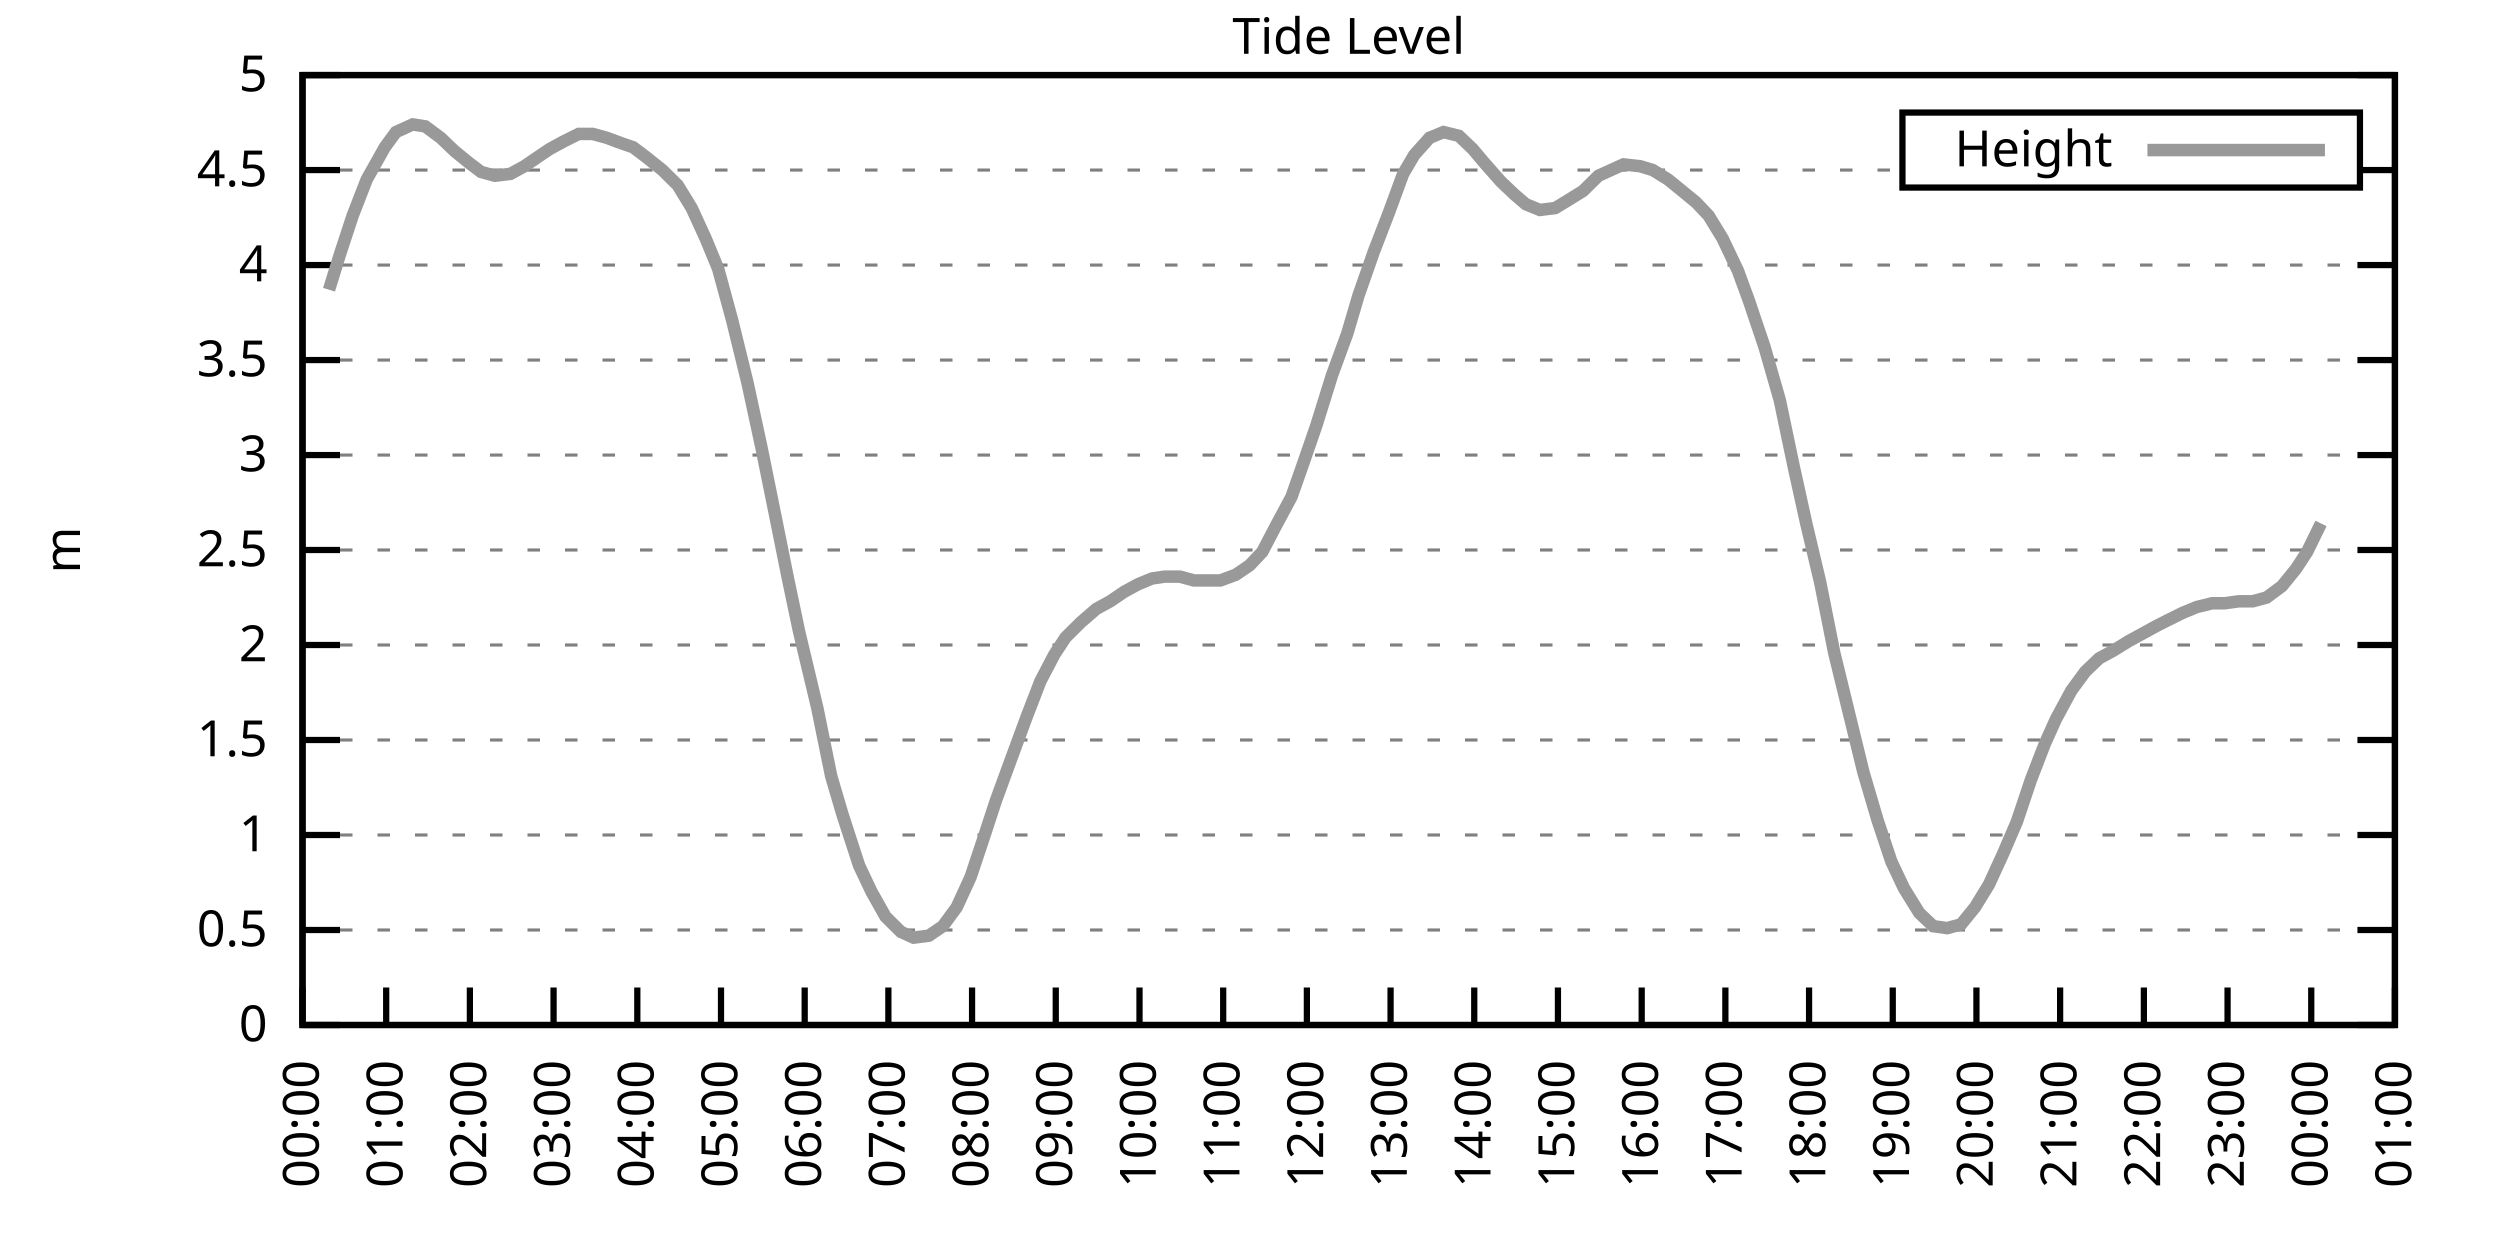
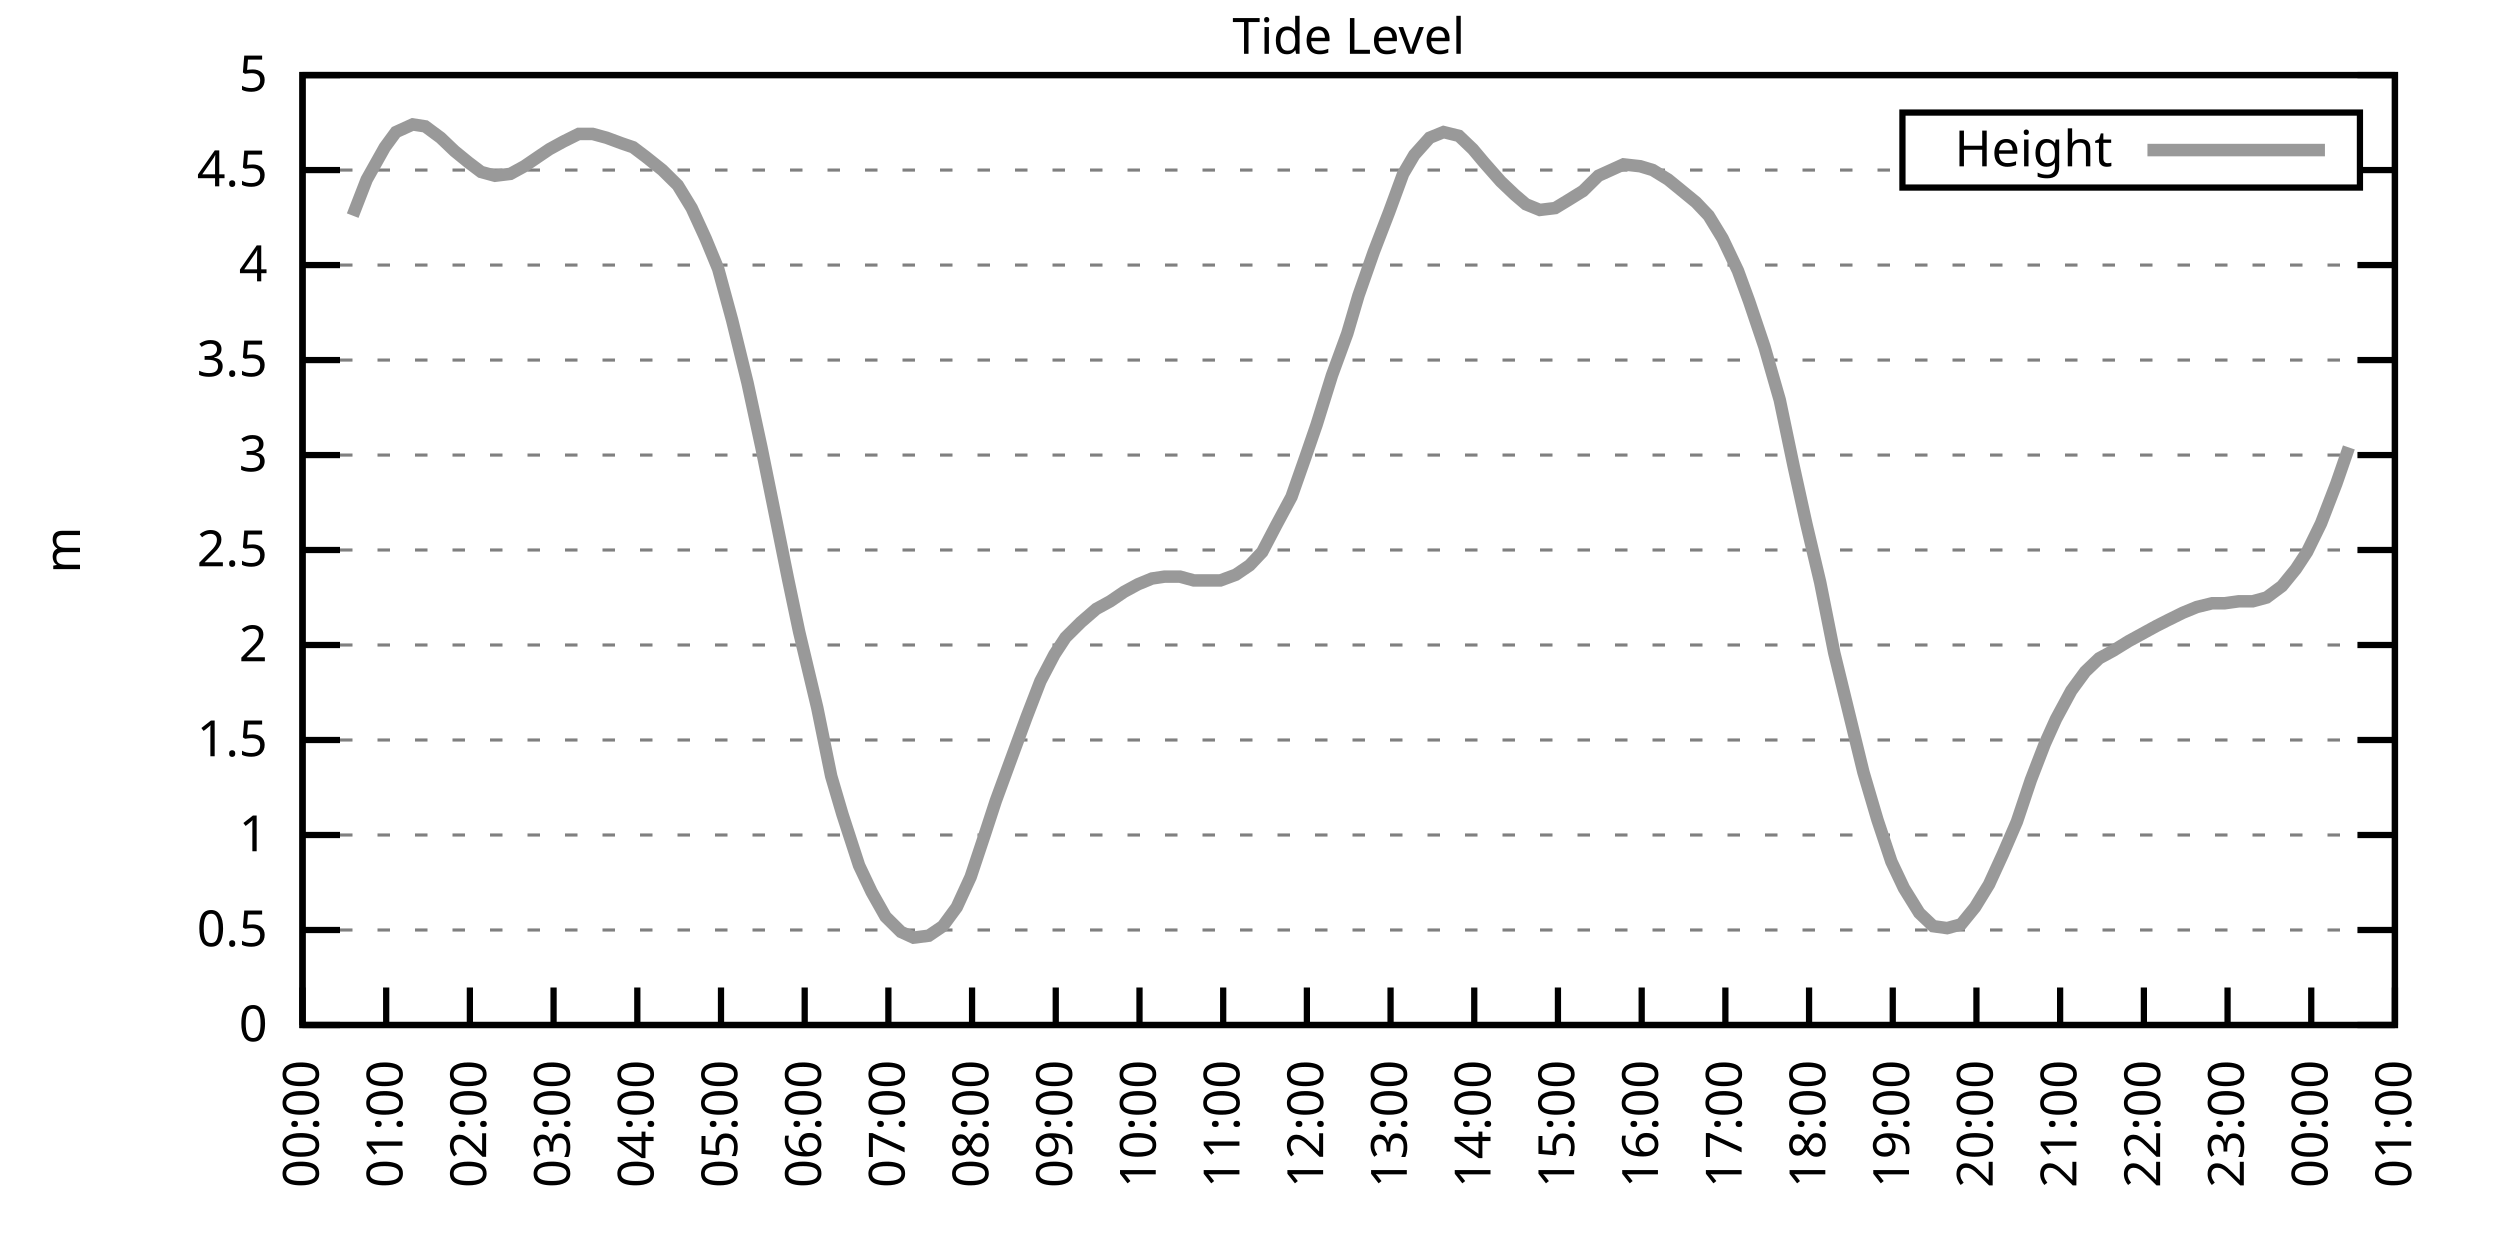
<svg xmlns="http://www.w3.org/2000/svg" xmlns:xlink="http://www.w3.org/1999/xlink" width="400" height="200" viewBox="0 0 400 200">
  <g id="gnuplot_canvas">
    <rect x="0" y="0" width="400" height="200" fill="none" />
    <defs>
      <circle id="gpDot" r="0.5" stroke-width="0.5" stroke="currentColor" />
      <path id="gpPt0" stroke-width="0.333" stroke="currentColor" d="M-1,0 h2 M0,-1 v2" />
      <path id="gpPt1" stroke-width="0.333" stroke="currentColor" d="M-1,-1 L1,1 M1,-1 L-1,1" />
      <path id="gpPt2" stroke-width="0.333" stroke="currentColor" d="M-1,0 L1,0 M0,-1 L0,1 M-1,-1 L1,1 M-1,1 L1,-1" />
      <rect id="gpPt3" stroke-width="0.333" stroke="currentColor" x="-1" y="-1" width="2" height="2" />
      <rect id="gpPt4" stroke-width="0.333" stroke="currentColor" fill="currentColor" x="-1" y="-1" width="2" height="2" />
      <circle id="gpPt5" stroke-width="0.333" stroke="currentColor" cx="0" cy="0" r="1" />
      <use xlink:href="#gpPt5" id="gpPt6" fill="currentColor" stroke="none" />
      <path id="gpPt7" stroke-width="0.333" stroke="currentColor" d="M0,-1.33 L-1.33,0.67 L1.33,0.67 z" />
      <use xlink:href="#gpPt7" id="gpPt8" fill="currentColor" stroke="none" />
      <use xlink:href="#gpPt7" id="gpPt9" stroke="currentColor" transform="rotate(180)" />
      <use xlink:href="#gpPt9" id="gpPt10" fill="currentColor" stroke="none" />
      <use xlink:href="#gpPt3" id="gpPt11" stroke="currentColor" transform="rotate(45)" />
      <use xlink:href="#gpPt11" id="gpPt12" fill="currentColor" stroke="none" />
      <path id="gpPt13" stroke-width="0.333" stroke="currentColor" d="M0,1.330 L1.265,0.411 L0.782,-1.067 L-0.782,-1.076 L-1.265,0.411 z" />
      <use xlink:href="#gpPt13" id="gpPt14" fill="currentColor" stroke="none" />
      <filter id="textbox" filterUnits="objectBoundingBox" x="0" y="0" height="1" width="1">
        <feFlood flood-color="white" flood-opacity="1" result="bgnd" />
        <feComposite in="SourceGraphic" in2="bgnd" operator="atop" />
      </filter>
      <filter id="greybox" filterUnits="objectBoundingBox" x="0" y="0" height="1" width="1">
        <feFlood flood-color="lightgrey" flood-opacity="1" result="grey" />
        <feComposite in="SourceGraphic" in2="grey" operator="atop" />
      </filter>
    </defs>
    <g fill="none" color="white" stroke="currentColor" stroke-width="1.00" stroke-linecap="butt" stroke-linejoin="miter">
</g>
    <g fill="none" color="black" stroke="currentColor" stroke-width="1.00" stroke-linecap="butt" stroke-linejoin="miter">
      <g stroke="none" shape-rendering="crispEdges">
        <polygon fill="rgb(255, 255, 255)" points="48.40,164.00 383.18,164.00 383.18,12.02 48.40,12.02 " />
      </g>
    </g>
    <g fill="none" color="black" stroke="currentColor" stroke-width="1.00" stroke-linecap="butt" stroke-linejoin="miter">
</g>
    <g fill="none" color="black" stroke="black" stroke-width="0.50" stroke-linecap="butt" stroke-linejoin="miter">
</g>
    <g fill="none" color="gray" stroke="currentColor" stroke-width="0.50" stroke-linecap="butt" stroke-linejoin="miter">
      <path stroke="gray" stroke-dasharray="2,4" class="gridline" d="M48.40,164.00 L383.19,164.00  " />
    </g>
    <g fill="none" color="gray" stroke="gray" stroke-width="1.00" stroke-linecap="butt" stroke-linejoin="miter">
</g>
    <g fill="none" color="black" stroke="currentColor" stroke-width="1.00" stroke-linecap="butt" stroke-linejoin="miter">
      <path stroke="black" d="M48.40,164.00 L54.40,164.00 M383.19,164.00 L377.19,164.00  " />
      <g transform="translate(42.80,166.60)" stroke="none" fill="black" font-family="Sans" font-size="8.00" text-anchor="end">
        <text>
          <tspan font-family="Sans"> 0</tspan>
        </text>
      </g>
    </g>
    <g fill="none" color="black" stroke="currentColor" stroke-width="1.00" stroke-linecap="butt" stroke-linejoin="miter">
</g>
    <g fill="none" color="black" stroke="black" stroke-width="0.50" stroke-linecap="butt" stroke-linejoin="miter">
</g>
    <g fill="none" color="gray" stroke="currentColor" stroke-width="0.50" stroke-linecap="butt" stroke-linejoin="miter">
      <path stroke="gray" stroke-dasharray="2,4" class="gridline" d="M48.40,148.80 L383.19,148.80  " />
    </g>
    <g fill="none" color="gray" stroke="gray" stroke-width="1.00" stroke-linecap="butt" stroke-linejoin="miter">
</g>
    <g fill="none" color="black" stroke="currentColor" stroke-width="1.00" stroke-linecap="butt" stroke-linejoin="miter">
      <path stroke="black" d="M48.40,148.80 L54.40,148.80 M383.19,148.80 L377.19,148.80  " />
      <g transform="translate(42.80,151.40)" stroke="none" fill="black" font-family="Sans" font-size="8.00" text-anchor="end">
        <text>
          <tspan font-family="Sans"> 0.5</tspan>
        </text>
      </g>
    </g>
    <g fill="none" color="black" stroke="currentColor" stroke-width="1.00" stroke-linecap="butt" stroke-linejoin="miter">
</g>
    <g fill="none" color="black" stroke="black" stroke-width="0.50" stroke-linecap="butt" stroke-linejoin="miter">
</g>
    <g fill="none" color="gray" stroke="currentColor" stroke-width="0.50" stroke-linecap="butt" stroke-linejoin="miter">
      <path stroke="gray" stroke-dasharray="2,4" class="gridline" d="M48.40,133.60 L383.19,133.60  " />
    </g>
    <g fill="none" color="gray" stroke="gray" stroke-width="1.00" stroke-linecap="butt" stroke-linejoin="miter">
</g>
    <g fill="none" color="black" stroke="currentColor" stroke-width="1.00" stroke-linecap="butt" stroke-linejoin="miter">
      <path stroke="black" d="M48.40,133.60 L54.40,133.60 M383.19,133.60 L377.19,133.60  " />
      <g transform="translate(42.80,136.20)" stroke="none" fill="black" font-family="Sans" font-size="8.00" text-anchor="end">
        <text>
          <tspan font-family="Sans"> 1</tspan>
        </text>
      </g>
    </g>
    <g fill="none" color="black" stroke="currentColor" stroke-width="1.00" stroke-linecap="butt" stroke-linejoin="miter">
</g>
    <g fill="none" color="black" stroke="black" stroke-width="0.50" stroke-linecap="butt" stroke-linejoin="miter">
</g>
    <g fill="none" color="gray" stroke="currentColor" stroke-width="0.50" stroke-linecap="butt" stroke-linejoin="miter">
      <path stroke="gray" stroke-dasharray="2,4" class="gridline" d="M48.40,118.40 L383.19,118.40  " />
    </g>
    <g fill="none" color="gray" stroke="gray" stroke-width="1.00" stroke-linecap="butt" stroke-linejoin="miter">
</g>
    <g fill="none" color="black" stroke="currentColor" stroke-width="1.00" stroke-linecap="butt" stroke-linejoin="miter">
      <path stroke="black" d="M48.40,118.40 L54.40,118.40 M383.19,118.40 L377.19,118.40  " />
      <g transform="translate(42.80,121.00)" stroke="none" fill="black" font-family="Sans" font-size="8.00" text-anchor="end">
        <text>
          <tspan font-family="Sans"> 1.5</tspan>
        </text>
      </g>
    </g>
    <g fill="none" color="black" stroke="currentColor" stroke-width="1.00" stroke-linecap="butt" stroke-linejoin="miter">
</g>
    <g fill="none" color="black" stroke="black" stroke-width="0.50" stroke-linecap="butt" stroke-linejoin="miter">
</g>
    <g fill="none" color="gray" stroke="currentColor" stroke-width="0.50" stroke-linecap="butt" stroke-linejoin="miter">
      <path stroke="gray" stroke-dasharray="2,4" class="gridline" d="M48.40,103.20 L383.19,103.20  " />
    </g>
    <g fill="none" color="gray" stroke="gray" stroke-width="1.00" stroke-linecap="butt" stroke-linejoin="miter">
</g>
    <g fill="none" color="black" stroke="currentColor" stroke-width="1.00" stroke-linecap="butt" stroke-linejoin="miter">
      <path stroke="black" d="M48.40,103.20 L54.40,103.20 M383.19,103.20 L377.19,103.20  " />
      <g transform="translate(42.80,105.80)" stroke="none" fill="black" font-family="Sans" font-size="8.00" text-anchor="end">
        <text>
          <tspan font-family="Sans"> 2</tspan>
        </text>
      </g>
    </g>
    <g fill="none" color="black" stroke="currentColor" stroke-width="1.00" stroke-linecap="butt" stroke-linejoin="miter">
</g>
    <g fill="none" color="black" stroke="black" stroke-width="0.50" stroke-linecap="butt" stroke-linejoin="miter">
</g>
    <g fill="none" color="gray" stroke="currentColor" stroke-width="0.50" stroke-linecap="butt" stroke-linejoin="miter">
      <path stroke="gray" stroke-dasharray="2,4" class="gridline" d="M48.40,88.00 L383.19,88.00  " />
    </g>
    <g fill="none" color="gray" stroke="gray" stroke-width="1.00" stroke-linecap="butt" stroke-linejoin="miter">
</g>
    <g fill="none" color="black" stroke="currentColor" stroke-width="1.00" stroke-linecap="butt" stroke-linejoin="miter">
      <path stroke="black" d="M48.40,88.00 L54.40,88.00 M383.19,88.00 L377.19,88.00  " />
      <g transform="translate(42.80,90.60)" stroke="none" fill="black" font-family="Sans" font-size="8.00" text-anchor="end">
        <text>
          <tspan font-family="Sans"> 2.5</tspan>
        </text>
      </g>
    </g>
    <g fill="none" color="black" stroke="currentColor" stroke-width="1.00" stroke-linecap="butt" stroke-linejoin="miter">
</g>
    <g fill="none" color="black" stroke="black" stroke-width="0.50" stroke-linecap="butt" stroke-linejoin="miter">
</g>
    <g fill="none" color="gray" stroke="currentColor" stroke-width="0.50" stroke-linecap="butt" stroke-linejoin="miter">
      <path stroke="gray" stroke-dasharray="2,4" class="gridline" d="M48.40,72.81 L383.19,72.81  " />
    </g>
    <g fill="none" color="gray" stroke="gray" stroke-width="1.00" stroke-linecap="butt" stroke-linejoin="miter">
</g>
    <g fill="none" color="black" stroke="currentColor" stroke-width="1.00" stroke-linecap="butt" stroke-linejoin="miter">
      <path stroke="black" d="M48.40,72.81 L54.40,72.81 M383.19,72.81 L377.19,72.81  " />
      <g transform="translate(42.80,75.41)" stroke="none" fill="black" font-family="Sans" font-size="8.00" text-anchor="end">
        <text>
          <tspan font-family="Sans"> 3</tspan>
        </text>
      </g>
    </g>
    <g fill="none" color="black" stroke="currentColor" stroke-width="1.00" stroke-linecap="butt" stroke-linejoin="miter">
</g>
    <g fill="none" color="black" stroke="black" stroke-width="0.50" stroke-linecap="butt" stroke-linejoin="miter">
</g>
    <g fill="none" color="gray" stroke="currentColor" stroke-width="0.50" stroke-linecap="butt" stroke-linejoin="miter">
      <path stroke="gray" stroke-dasharray="2,4" class="gridline" d="M48.40,57.61 L383.19,57.61  " />
    </g>
    <g fill="none" color="gray" stroke="gray" stroke-width="1.00" stroke-linecap="butt" stroke-linejoin="miter">
</g>
    <g fill="none" color="black" stroke="currentColor" stroke-width="1.00" stroke-linecap="butt" stroke-linejoin="miter">
      <path stroke="black" d="M48.40,57.61 L54.40,57.61 M383.19,57.61 L377.19,57.61  " />
      <g transform="translate(42.80,60.21)" stroke="none" fill="black" font-family="Sans" font-size="8.00" text-anchor="end">
        <text>
          <tspan font-family="Sans"> 3.5</tspan>
        </text>
      </g>
    </g>
    <g fill="none" color="black" stroke="currentColor" stroke-width="1.00" stroke-linecap="butt" stroke-linejoin="miter">
</g>
    <g fill="none" color="black" stroke="black" stroke-width="0.50" stroke-linecap="butt" stroke-linejoin="miter">
</g>
    <g fill="none" color="gray" stroke="currentColor" stroke-width="0.50" stroke-linecap="butt" stroke-linejoin="miter">
      <path stroke="gray" stroke-dasharray="2,4" class="gridline" d="M48.40,42.41 L383.19,42.41  " />
    </g>
    <g fill="none" color="gray" stroke="gray" stroke-width="1.00" stroke-linecap="butt" stroke-linejoin="miter">
</g>
    <g fill="none" color="black" stroke="currentColor" stroke-width="1.00" stroke-linecap="butt" stroke-linejoin="miter">
      <path stroke="black" d="M48.40,42.41 L54.40,42.41 M383.19,42.41 L377.19,42.41  " />
      <g transform="translate(42.80,45.01)" stroke="none" fill="black" font-family="Sans" font-size="8.00" text-anchor="end">
        <text>
          <tspan font-family="Sans"> 4</tspan>
        </text>
      </g>
    </g>
    <g fill="none" color="black" stroke="currentColor" stroke-width="1.00" stroke-linecap="butt" stroke-linejoin="miter">
</g>
    <g fill="none" color="black" stroke="black" stroke-width="0.50" stroke-linecap="butt" stroke-linejoin="miter">
</g>
    <g fill="none" color="gray" stroke="currentColor" stroke-width="0.50" stroke-linecap="butt" stroke-linejoin="miter">
      <path stroke="gray" stroke-dasharray="2,4" class="gridline" d="M48.40,27.21 L304.39,27.21 M377.59,27.21 L383.19,27.21  " />
    </g>
    <g fill="none" color="gray" stroke="gray" stroke-width="1.00" stroke-linecap="butt" stroke-linejoin="miter">
</g>
    <g fill="none" color="black" stroke="currentColor" stroke-width="1.00" stroke-linecap="butt" stroke-linejoin="miter">
      <path stroke="black" d="M48.40,27.21 L54.40,27.21 M383.19,27.21 L377.19,27.21  " />
      <g transform="translate(42.80,29.81)" stroke="none" fill="black" font-family="Sans" font-size="8.00" text-anchor="end">
        <text>
          <tspan font-family="Sans"> 4.5</tspan>
        </text>
      </g>
    </g>
    <g fill="none" color="black" stroke="currentColor" stroke-width="1.00" stroke-linecap="butt" stroke-linejoin="miter">
</g>
    <g fill="none" color="black" stroke="black" stroke-width="0.50" stroke-linecap="butt" stroke-linejoin="miter">
</g>
    <g fill="none" color="gray" stroke="currentColor" stroke-width="0.50" stroke-linecap="butt" stroke-linejoin="miter">
      <path stroke="gray" stroke-dasharray="2,4" class="gridline" d="M48.40,12.01 L383.19,12.01  " />
    </g>
    <g fill="none" color="gray" stroke="gray" stroke-width="1.00" stroke-linecap="butt" stroke-linejoin="miter">
</g>
    <g fill="none" color="black" stroke="currentColor" stroke-width="1.00" stroke-linecap="butt" stroke-linejoin="miter">
      <path stroke="black" d="M48.40,12.01 L54.40,12.01 M383.19,12.01 L377.19,12.01  " />
      <g transform="translate(42.80,14.61)" stroke="none" fill="black" font-family="Sans" font-size="8.00" text-anchor="end">
        <text>
          <tspan font-family="Sans"> 5</tspan>
        </text>
      </g>
    </g>
    <g fill="none" color="black" stroke="currentColor" stroke-width="1.00" stroke-linecap="butt" stroke-linejoin="miter">
      <path stroke="black" d="M48.40,164.00 L48.40,158.00  " />
      <g transform="translate(51.00,169.60) rotate(270.00)" stroke="none" fill="black" font-family="Sans" font-size="8.00" text-anchor="end">
        <text>
          <tspan font-family="Sans">00:00</tspan>
        </text>
      </g>
    </g>
    <g fill="none" color="black" stroke="currentColor" stroke-width="1.00" stroke-linecap="butt" stroke-linejoin="miter">
      <path stroke="black" d="M61.79,164.00 L61.79,158.00  " />
      <g transform="translate(64.39,169.60) rotate(270.00)" stroke="none" fill="black" font-family="Sans" font-size="8.00" text-anchor="end">
        <text>
          <tspan font-family="Sans">01:00</tspan>
        </text>
      </g>
    </g>
    <g fill="none" color="black" stroke="currentColor" stroke-width="1.00" stroke-linecap="butt" stroke-linejoin="miter">
      <path stroke="black" d="M75.18,164.00 L75.18,158.00  " />
      <g transform="translate(77.78,169.60) rotate(270.00)" stroke="none" fill="black" font-family="Sans" font-size="8.00" text-anchor="end">
        <text>
          <tspan font-family="Sans">02:00</tspan>
        </text>
      </g>
    </g>
    <g fill="none" color="black" stroke="currentColor" stroke-width="1.00" stroke-linecap="butt" stroke-linejoin="miter">
      <path stroke="black" d="M88.57,164.00 L88.57,158.00  " />
      <g transform="translate(91.17,169.60) rotate(270.00)" stroke="none" fill="black" font-family="Sans" font-size="8.00" text-anchor="end">
        <text>
          <tspan font-family="Sans">03:00</tspan>
        </text>
      </g>
    </g>
    <g fill="none" color="black" stroke="currentColor" stroke-width="1.00" stroke-linecap="butt" stroke-linejoin="miter">
      <path stroke="black" d="M101.97,164.00 L101.97,158.00  " />
      <g transform="translate(104.57,169.60) rotate(270.00)" stroke="none" fill="black" font-family="Sans" font-size="8.00" text-anchor="end">
        <text>
          <tspan font-family="Sans">04:00</tspan>
        </text>
      </g>
    </g>
    <g fill="none" color="black" stroke="currentColor" stroke-width="1.00" stroke-linecap="butt" stroke-linejoin="miter">
      <path stroke="black" d="M115.36,164.00 L115.36,158.00  " />
      <g transform="translate(117.96,169.60) rotate(270.00)" stroke="none" fill="black" font-family="Sans" font-size="8.00" text-anchor="end">
        <text>
          <tspan font-family="Sans">05:00</tspan>
        </text>
      </g>
    </g>
    <g fill="none" color="black" stroke="currentColor" stroke-width="1.00" stroke-linecap="butt" stroke-linejoin="miter">
      <path stroke="black" d="M128.75,164.00 L128.75,158.00  " />
      <g transform="translate(131.35,169.60) rotate(270.00)" stroke="none" fill="black" font-family="Sans" font-size="8.00" text-anchor="end">
        <text>
          <tspan font-family="Sans">06:00</tspan>
        </text>
      </g>
    </g>
    <g fill="none" color="black" stroke="currentColor" stroke-width="1.00" stroke-linecap="butt" stroke-linejoin="miter">
      <path stroke="black" d="M142.14,164.00 L142.14,158.00  " />
      <g transform="translate(144.74,169.60) rotate(270.00)" stroke="none" fill="black" font-family="Sans" font-size="8.00" text-anchor="end">
        <text>
          <tspan font-family="Sans">07:00</tspan>
        </text>
      </g>
    </g>
    <g fill="none" color="black" stroke="currentColor" stroke-width="1.00" stroke-linecap="butt" stroke-linejoin="miter">
      <path stroke="black" d="M155.53,164.00 L155.53,158.00  " />
      <g transform="translate(158.13,169.60) rotate(270.00)" stroke="none" fill="black" font-family="Sans" font-size="8.00" text-anchor="end">
        <text>
          <tspan font-family="Sans">08:00</tspan>
        </text>
      </g>
    </g>
    <g fill="none" color="black" stroke="currentColor" stroke-width="1.00" stroke-linecap="butt" stroke-linejoin="miter">
      <path stroke="black" d="M168.92,164.00 L168.92,158.00  " />
      <g transform="translate(171.52,169.60) rotate(270.00)" stroke="none" fill="black" font-family="Sans" font-size="8.00" text-anchor="end">
        <text>
          <tspan font-family="Sans">09:00</tspan>
        </text>
      </g>
    </g>
    <g fill="none" color="black" stroke="currentColor" stroke-width="1.00" stroke-linecap="butt" stroke-linejoin="miter">
      <path stroke="black" d="M182.32,164.00 L182.32,158.00  " />
      <g transform="translate(184.92,169.60) rotate(270.00)" stroke="none" fill="black" font-family="Sans" font-size="8.00" text-anchor="end">
        <text>
          <tspan font-family="Sans">10:00</tspan>
        </text>
      </g>
    </g>
    <g fill="none" color="black" stroke="currentColor" stroke-width="1.00" stroke-linecap="butt" stroke-linejoin="miter">
      <path stroke="black" d="M195.71,164.00 L195.71,158.00  " />
      <g transform="translate(198.31,169.60) rotate(270.00)" stroke="none" fill="black" font-family="Sans" font-size="8.00" text-anchor="end">
        <text>
          <tspan font-family="Sans">11:00</tspan>
        </text>
      </g>
    </g>
    <g fill="none" color="black" stroke="currentColor" stroke-width="1.00" stroke-linecap="butt" stroke-linejoin="miter">
      <path stroke="black" d="M209.10,164.00 L209.10,158.00  " />
      <g transform="translate(211.70,169.60) rotate(270.00)" stroke="none" fill="black" font-family="Sans" font-size="8.00" text-anchor="end">
        <text>
          <tspan font-family="Sans">12:00</tspan>
        </text>
      </g>
    </g>
    <g fill="none" color="black" stroke="currentColor" stroke-width="1.00" stroke-linecap="butt" stroke-linejoin="miter">
      <path stroke="black" d="M222.49,164.00 L222.49,158.00  " />
      <g transform="translate(225.09,169.60) rotate(270.00)" stroke="none" fill="black" font-family="Sans" font-size="8.00" text-anchor="end">
        <text>
          <tspan font-family="Sans">13:00</tspan>
        </text>
      </g>
    </g>
    <g fill="none" color="black" stroke="currentColor" stroke-width="1.00" stroke-linecap="butt" stroke-linejoin="miter">
      <path stroke="black" d="M235.88,164.00 L235.88,158.00  " />
      <g transform="translate(238.48,169.60) rotate(270.00)" stroke="none" fill="black" font-family="Sans" font-size="8.00" text-anchor="end">
        <text>
          <tspan font-family="Sans">14:00</tspan>
        </text>
      </g>
    </g>
    <g fill="none" color="black" stroke="currentColor" stroke-width="1.00" stroke-linecap="butt" stroke-linejoin="miter">
      <path stroke="black" d="M249.27,164.00 L249.27,158.00  " />
      <g transform="translate(251.87,169.60) rotate(270.00)" stroke="none" fill="black" font-family="Sans" font-size="8.00" text-anchor="end">
        <text>
          <tspan font-family="Sans">15:00</tspan>
        </text>
      </g>
    </g>
    <g fill="none" color="black" stroke="currentColor" stroke-width="1.00" stroke-linecap="butt" stroke-linejoin="miter">
      <path stroke="black" d="M262.67,164.00 L262.67,158.00  " />
      <g transform="translate(265.27,169.60) rotate(270.00)" stroke="none" fill="black" font-family="Sans" font-size="8.00" text-anchor="end">
        <text>
          <tspan font-family="Sans">16:00</tspan>
        </text>
      </g>
    </g>
    <g fill="none" color="black" stroke="currentColor" stroke-width="1.00" stroke-linecap="butt" stroke-linejoin="miter">
      <path stroke="black" d="M276.06,164.00 L276.06,158.00  " />
      <g transform="translate(278.66,169.60) rotate(270.00)" stroke="none" fill="black" font-family="Sans" font-size="8.00" text-anchor="end">
        <text>
          <tspan font-family="Sans">17:00</tspan>
        </text>
      </g>
    </g>
    <g fill="none" color="black" stroke="currentColor" stroke-width="1.00" stroke-linecap="butt" stroke-linejoin="miter">
      <path stroke="black" d="M289.45,164.00 L289.45,158.00  " />
      <g transform="translate(292.05,169.60) rotate(270.00)" stroke="none" fill="black" font-family="Sans" font-size="8.00" text-anchor="end">
        <text>
          <tspan font-family="Sans">18:00</tspan>
        </text>
      </g>
    </g>
    <g fill="none" color="black" stroke="currentColor" stroke-width="1.00" stroke-linecap="butt" stroke-linejoin="miter">
      <path stroke="black" d="M302.84,164.00 L302.84,158.00  " />
      <g transform="translate(305.44,169.60) rotate(270.00)" stroke="none" fill="black" font-family="Sans" font-size="8.00" text-anchor="end">
        <text>
          <tspan font-family="Sans">19:00</tspan>
        </text>
      </g>
    </g>
    <g fill="none" color="black" stroke="currentColor" stroke-width="1.00" stroke-linecap="butt" stroke-linejoin="miter">
      <path stroke="black" d="M316.23,164.00 L316.23,158.00  " />
      <g transform="translate(318.83,169.60) rotate(270.00)" stroke="none" fill="black" font-family="Sans" font-size="8.00" text-anchor="end">
        <text>
          <tspan font-family="Sans">20:00</tspan>
        </text>
      </g>
    </g>
    <g fill="none" color="black" stroke="currentColor" stroke-width="1.00" stroke-linecap="butt" stroke-linejoin="miter">
      <path stroke="black" d="M329.62,164.00 L329.62,158.00  " />
      <g transform="translate(332.22,169.60) rotate(270.00)" stroke="none" fill="black" font-family="Sans" font-size="8.00" text-anchor="end">
        <text>
          <tspan font-family="Sans">21:00</tspan>
        </text>
      </g>
    </g>
    <g fill="none" color="black" stroke="currentColor" stroke-width="1.00" stroke-linecap="butt" stroke-linejoin="miter">
      <path stroke="black" d="M343.02,164.00 L343.02,158.00  " />
      <g transform="translate(345.62,169.60) rotate(270.00)" stroke="none" fill="black" font-family="Sans" font-size="8.00" text-anchor="end">
        <text>
          <tspan font-family="Sans">22:00</tspan>
        </text>
      </g>
    </g>
    <g fill="none" color="black" stroke="currentColor" stroke-width="1.00" stroke-linecap="butt" stroke-linejoin="miter">
      <path stroke="black" d="M356.41,164.00 L356.41,158.00  " />
      <g transform="translate(359.01,169.60) rotate(270.00)" stroke="none" fill="black" font-family="Sans" font-size="8.00" text-anchor="end">
        <text>
          <tspan font-family="Sans">23:00</tspan>
        </text>
      </g>
    </g>
    <g fill="none" color="black" stroke="currentColor" stroke-width="1.00" stroke-linecap="butt" stroke-linejoin="miter">
      <path stroke="black" d="M369.80,164.00 L369.80,158.00  " />
      <g transform="translate(372.40,169.60) rotate(270.00)" stroke="none" fill="black" font-family="Sans" font-size="8.00" text-anchor="end">
        <text>
          <tspan font-family="Sans">00:00</tspan>
        </text>
      </g>
    </g>
    <g fill="none" color="black" stroke="currentColor" stroke-width="1.00" stroke-linecap="butt" stroke-linejoin="miter">
      <path stroke="black" d="M383.19,164.00 L383.19,158.00  " />
      <g transform="translate(385.79,169.60) rotate(270.00)" stroke="none" fill="black" font-family="Sans" font-size="8.00" text-anchor="end">
        <text>
          <tspan font-family="Sans">01:00</tspan>
        </text>
      </g>
    </g>
    <g fill="none" color="black" stroke="currentColor" stroke-width="1.00" stroke-linecap="butt" stroke-linejoin="miter">
</g>
    <g fill="none" color="black" stroke="currentColor" stroke-width="1.00" stroke-linecap="butt" stroke-linejoin="miter">
      <path stroke="black" d="M48.40,12.01 L48.40,164.00 L383.19,164.00 L383.19,12.01 L48.40,12.01 Z  " />
    </g>
    <g fill="none" color="black" stroke="currentColor" stroke-width="1.00" stroke-linecap="butt" stroke-linejoin="miter">
</g>
    <g fill="none" color="black" stroke="currentColor" stroke-width="1.00" stroke-linecap="butt" stroke-linejoin="miter">
      <path stroke="black" d="M304.39,30.01 L304.39,18.01 L377.59,18.01 L377.59,30.01 L304.39,30.01 Z  " />
    </g>
    <g id="Tide_level_plot_1">
      <g fill="none" color="white" stroke="black" stroke-width="2.00" stroke-linecap="butt" stroke-linejoin="miter">
</g>
      <g fill="none" color="black" stroke="currentColor" stroke-width="2.00" stroke-linecap="butt" stroke-linejoin="miter">
        <g transform="translate(337.99,26.61)" stroke="none" fill="black" font-family="Sans" font-size="8.00" text-anchor="end">
          <text>
            <tspan font-family="Sans">Height</tspan>
          </text>
        </g>
      </g>
      <g fill="none" color="black" stroke="currentColor" stroke-width="2.00" stroke-linecap="butt" stroke-linejoin="miter">
-         <path stroke="rgb(153, 153, 153)" d="M343.59,24.01 L371.99,24.01 M52.64,46.36 L54.43,40.58 L56.43,34.50 L58.67,28.73 L61.57,23.56 L63.35,21.13   L66.03,19.91 L68.04,20.22 L70.50,22.04 L72.73,24.17 L74.96,25.99 L76.97,27.51 L79.20,28.12 L81.66,27.82   L83.89,26.60 L86.12,25.08 L87.91,23.87 L90.14,22.65 L92.59,21.43 L94.82,21.43 L97.06,22.04 L99.51,22.95   L101.30,23.56 L103.31,25.08 L105.98,27.21 L108.44,29.64 L110.67,33.29 L112.90,38.15 L114.91,43.02 L117.14,51.22   L119.60,61.25 L121.83,71.59 L123.62,80.41 L126.07,92.56 L127.86,101.08 L130.76,113.24 L132.99,124.18 L134.78,130.26   L137.45,138.47 L139.46,142.72 L141.69,146.67 L144.15,149.10 L146.16,150.02 L148.61,149.71 L150.85,148.19 L153.08,145.15   L155.31,140.29 L157.54,133.60 L159.33,128.13 L161.78,121.44 L164.24,114.76 L166.47,108.98 L168.70,104.72 L170.49,101.99   L172.94,99.56 L175.40,97.43 L177.63,96.21 L179.86,94.69 L182.09,93.48 L184.32,92.56 L186.33,92.26 L188.79,92.26   L191.02,92.87 L193.03,92.87 L195.26,92.87 L197.72,91.96 L199.95,90.44 L201.96,88.31 L204.19,84.05 L206.64,79.49   L208.88,73.11 L210.66,67.94 L213.12,60.04 L215.57,53.35 L217.36,47.27 L219.81,40.28 L222.27,33.90 L224.50,27.82   L226.29,24.78 L228.74,22.04 L230.97,21.13 L233.43,21.74 L235.66,23.87 L237.44,25.99 L240.12,29.03 L242.36,31.16   L244.14,32.68 L246.37,33.59 L248.83,33.29 L250.84,32.07 L253.29,30.55 L255.75,28.12 L257.76,27.21 L259.76,26.30   L262.44,26.60 L264.45,27.21 L266.91,28.73 L269.14,30.55 L271.37,32.38 L273.38,34.50 L275.61,38.15 L278.07,43.32   L279.85,48.18 L282.31,55.48 L284.76,63.99 L286.99,74.63 L289.00,83.75 L291.23,93.17 L293.47,104.42 L295.92,114.45   L298.15,123.57 L300.39,131.17 L302.62,137.86 L304.63,142.11 L307.08,146.07 L309.31,148.19 L311.54,148.50 L313.78,147.89   L316.01,145.15 L318.24,141.51 L320.47,136.64 L322.70,131.47 L324.94,124.79 L327.17,119.01 L328.95,115.06 L331.41,110.50   L333.64,107.46 L335.87,105.33 L338.10,104.12 L340.56,102.60 L342.79,101.38 L345.02,100.16 L346.81,99.25 L349.26,98.04   L351.50,97.12 L353.95,96.52 L355.96,96.52 L358.19,96.21 L360.42,96.21 L362.66,95.60 L365.11,93.78 L367.34,91.04   L369.13,88.31 L371.36,83.75  " />
+         <path stroke="rgb(153, 153, 153)" d="M343.59,24.01 L371.99,24.01 M56.43,34.50 L58.67,28.73 L61.57,23.56 L63.35,21.13 L66.03,19.91 L68.04,20.22   L70.50,22.04 L72.73,24.17 L74.96,25.99 L76.97,27.51 L79.20,28.12 L81.66,27.82 L83.89,26.60 L86.12,25.08   L87.91,23.87 L90.14,22.65 L92.59,21.43 L94.82,21.43 L97.06,22.04 L99.51,22.95 L101.30,23.56 L103.31,25.08   L105.98,27.21 L108.44,29.64 L110.67,33.29 L112.90,38.15 L114.91,43.02 L117.14,51.22 L119.60,61.25 L121.83,71.59   L123.62,80.41 L126.07,92.56 L127.86,101.08 L130.76,113.24 L132.99,124.18 L134.78,130.26 L137.45,138.47 L139.46,142.72   L141.69,146.67 L144.15,149.10 L146.16,150.02 L148.61,149.71 L150.85,148.19 L153.08,145.15 L155.31,140.29 L157.54,133.60   L159.33,128.13 L161.78,121.44 L164.24,114.76 L166.47,108.98 L168.70,104.72 L170.49,101.99 L172.94,99.56 L175.40,97.43   L177.63,96.21 L179.86,94.69 L182.09,93.48 L184.32,92.56 L186.33,92.26 L188.79,92.26 L191.02,92.87 L193.03,92.87   L195.26,92.87 L197.72,91.96 L199.95,90.44 L201.96,88.31 L204.19,84.05 L206.64,79.49 L208.88,73.11 L210.66,67.94   L213.12,60.04 L215.57,53.35 L217.36,47.27 L219.81,40.28 L222.27,33.90 L224.50,27.82 L226.29,24.78 L228.74,22.04   L230.97,21.13 L233.43,21.74 L235.66,23.87 L237.44,25.99 L240.12,29.03 L242.36,31.16 L244.14,32.68 L246.37,33.59   L248.83,33.29 L250.84,32.07 L253.29,30.55 L255.75,28.12 L257.76,27.21 L259.76,26.30 L262.44,26.60 L264.45,27.21   L266.91,28.73 L269.14,30.55 L271.37,32.38 L273.38,34.50 L275.61,38.15 L278.07,43.32 L279.85,48.18 L282.31,55.48   L284.76,63.99 L286.99,74.63 L289.00,83.75 L291.23,93.17 L293.47,104.42 L295.92,114.45 L298.15,123.57 L300.39,131.17   L302.62,137.86 L304.63,142.11 L307.08,146.07 L309.31,148.19 L311.54,148.50 L313.78,147.89 L316.01,145.15 L318.24,141.51   L320.47,136.64 L322.70,131.47 L324.94,124.79 L327.17,119.01 L328.95,115.06 L331.41,110.50 L333.64,107.46 L335.87,105.33   L338.10,104.12 L340.56,102.60 L342.79,101.38 L345.02,100.16 L346.81,99.25 L349.26,98.04 L351.50,97.12 L353.95,96.52   L355.96,96.52 L358.19,96.21 L360.42,96.21 L362.66,95.60 L365.11,93.78 L367.34,91.04 L369.13,88.31 L371.36,83.75   L373.82,77.37 L375.82,71.59  " />
      </g>
    </g>
    <g fill="none" color="black" stroke="currentColor" stroke-width="2.00" stroke-linecap="butt" stroke-linejoin="miter">
</g>
    <g fill="none" color="black" stroke="black" stroke-width="1.00" stroke-linecap="butt" stroke-linejoin="miter">
</g>
    <g fill="none" color="black" stroke="currentColor" stroke-width="1.00" stroke-linecap="butt" stroke-linejoin="miter">
      <path stroke="black" d="M48.40,12.01 L48.40,164.00 L383.19,164.00 L383.19,12.01 L48.40,12.01 Z  " />
      <g transform="translate(12.80,88.01) rotate(270.00)" stroke="none" fill="black" font-family="Sans" font-size="8.00" text-anchor="middle">
        <text>
          <tspan font-family="Sans">m</tspan>
        </text>
      </g>
    </g>
    <g fill="none" color="black" stroke="currentColor" stroke-width="1.00" stroke-linecap="butt" stroke-linejoin="miter">
</g>
    <g fill="none" color="black" stroke="currentColor" stroke-width="1.00" stroke-linecap="butt" stroke-linejoin="miter">
      <g transform="translate(215.79,8.61)" stroke="none" fill="black" font-family="Sans" font-size="8.00" text-anchor="middle">
        <text>
          <tspan font-family="Sans">Tide Level</tspan>
        </text>
      </g>
    </g>
    <g fill="none" color="black" stroke="currentColor" stroke-width="1.00" stroke-linecap="butt" stroke-linejoin="miter">
</g>
  </g>
</svg>
